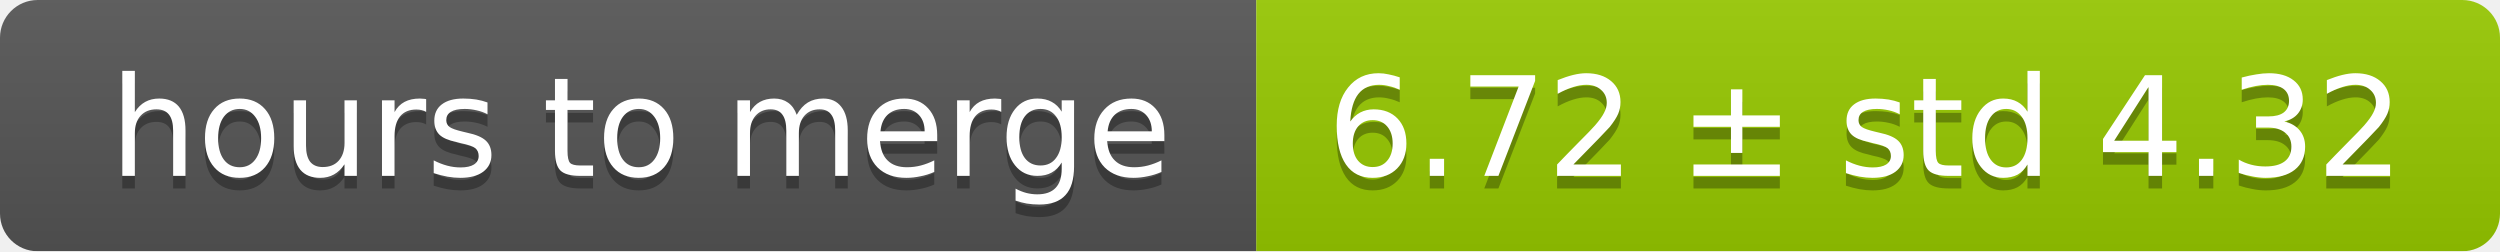
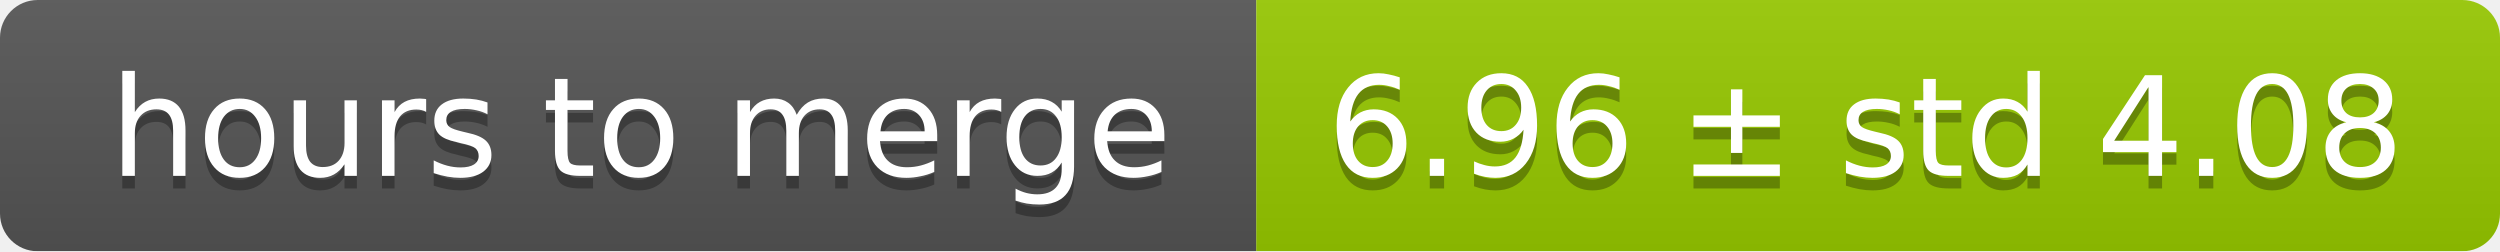
<svg xmlns="http://www.w3.org/2000/svg" width="199" height="20">
  <linearGradient id="smooth" x2="0" y2="100%">
    <stop offset="0" stop-color="#bbb" stop-opacity=".1" />
    <stop offset="1" stop-opacity=".1" />
  </linearGradient>
  <mask id="round">
    <rect width="199" height="20" rx="3" fill="#fff" />
  </mask>
  <g mask="url(#round)">
    <rect width="100" height="20" fill="#555" />
    <rect x="100" width="99" height="20" fill="#97ca00" />
    <rect width="199" height="20" fill="url(#smooth)" />
  </g>
  <g fill="#fff" text-anchor="middle" font-family="DejaVu Sans,Verdana,Geneva,sans-serif" font-size="11">
    <text x="51" y="15" fill="#010101" fill-opacity=".3">hours to merge</text>
    <text x="51" y="14">hours to merge</text>
-     <text x="148.5" y="15" fill="#010101" fill-opacity=".3">6.72 ± std 4.32</text>
-     <text x="148.5" y="14">6.72 ± std 4.32</text>
+     <text x="148.5" y="15" fill="#010101" fill-opacity=".3">6.96 ± std 4.08</text>
+     <text x="148.5" y="14">6.96 ± std 4.08</text>
  </g>
</svg>
